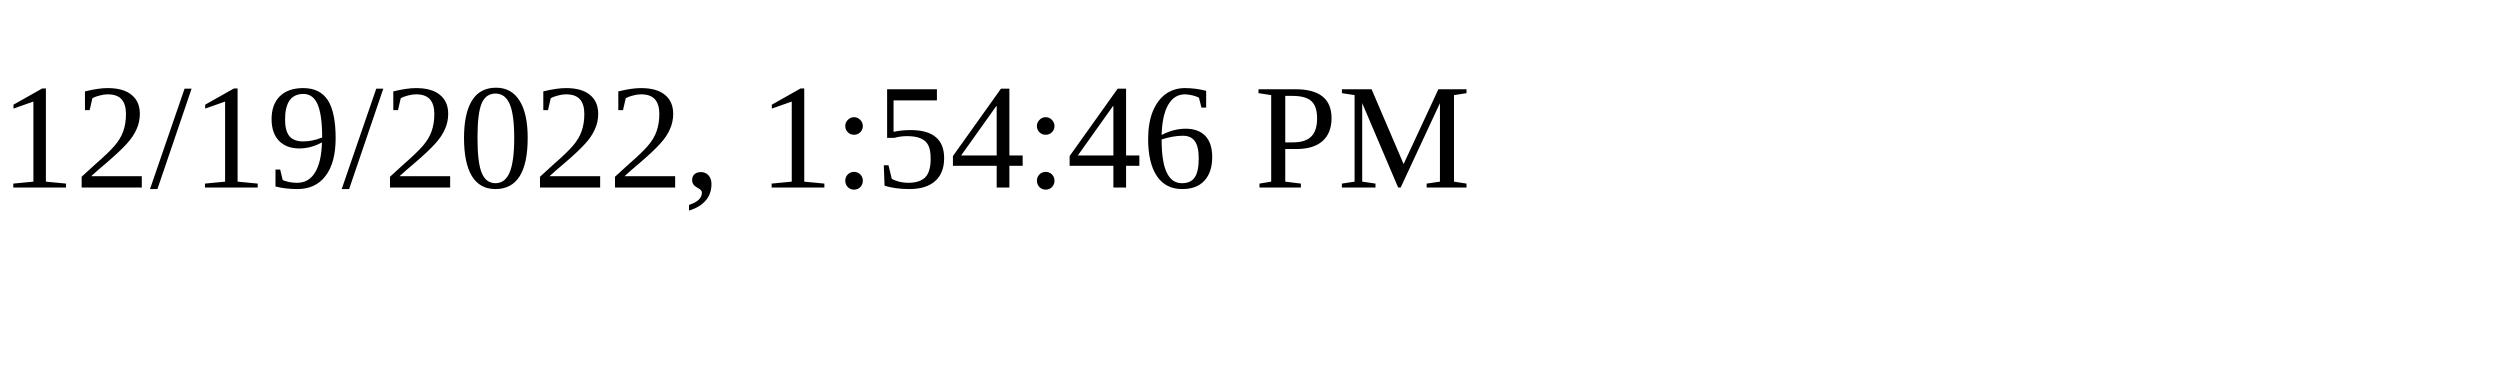
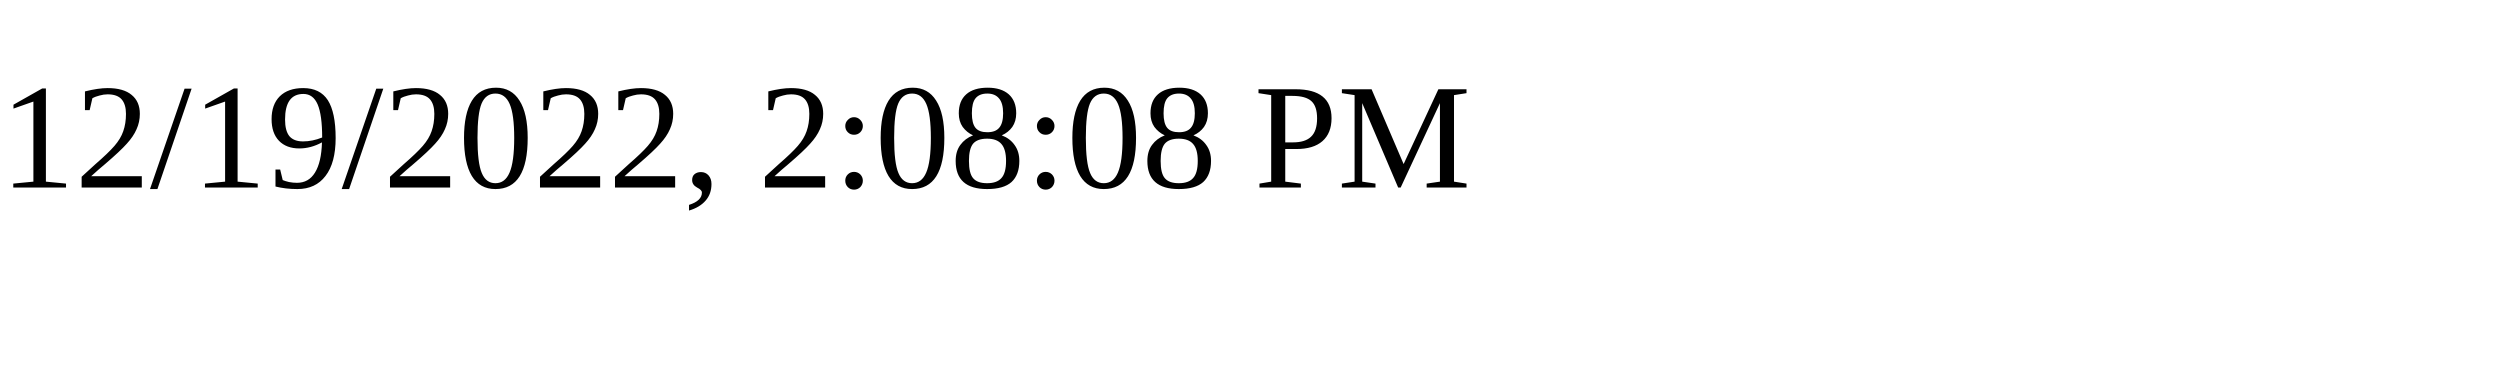
<svg xmlns="http://www.w3.org/2000/svg" height="30" width="200">
-   <text x="0" y="15">12/19/2022, 1:54:46 PM</text>
+   <text x="0" y="15">12/19/2022, 2:08:08 PM</text>
</svg>
